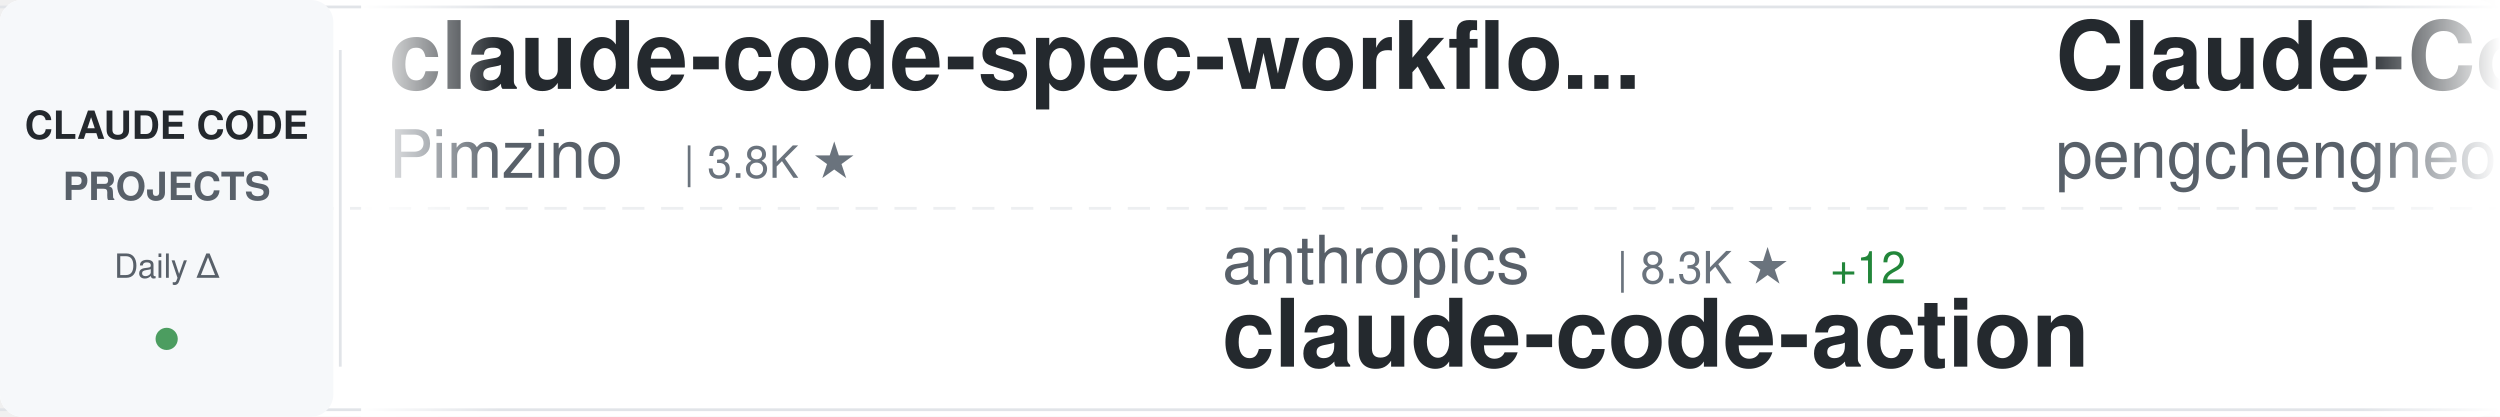
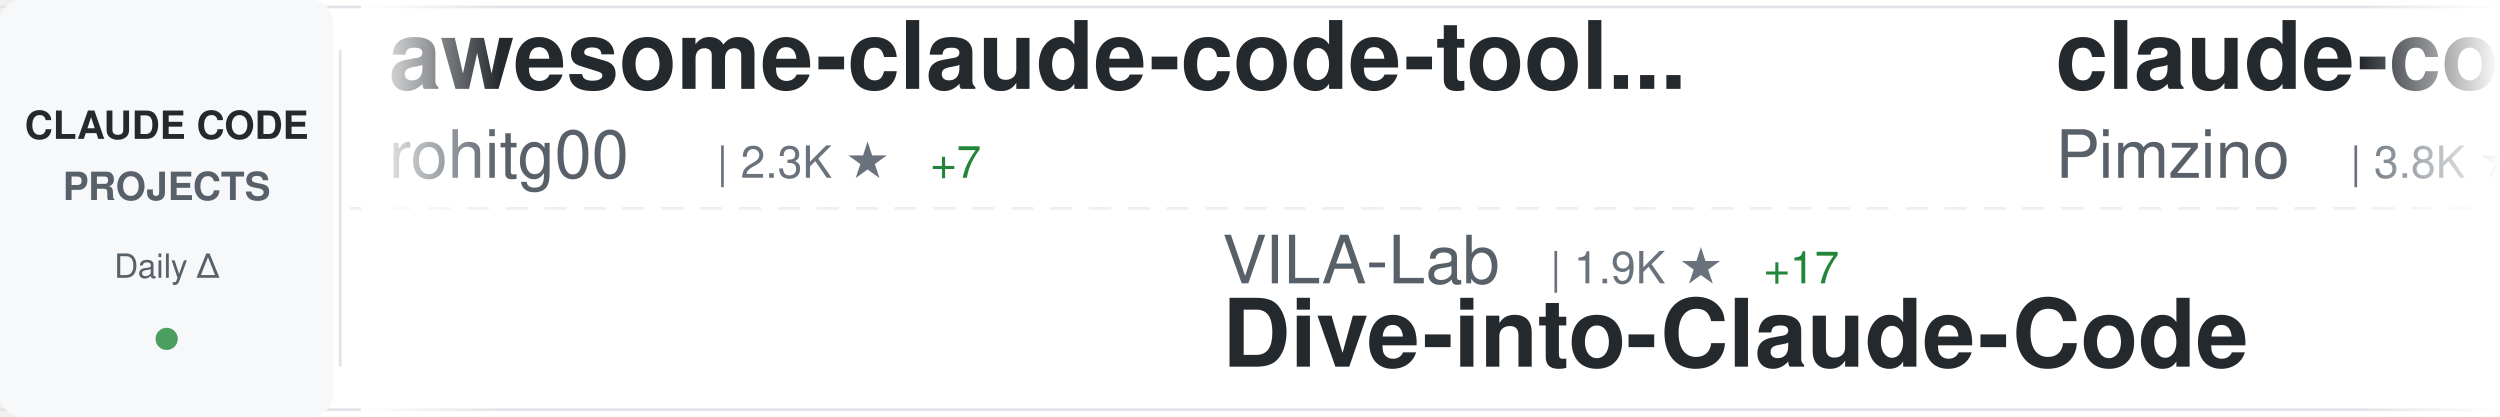
<svg xmlns="http://www.w3.org/2000/svg" width="900" height="150">
  <defs>
    <linearGradient id="awesomeLeftFade" x1="0%" y1="0%" x2="100%" y2="0%">
      <stop offset="0%" style="stop-color:#ffffff;stop-opacity:1" />
      <stop offset="100%" style="stop-color:#ffffff;stop-opacity:0" />
    </linearGradient>
    <linearGradient id="awesomeRightFade" x1="0%" y1="0%" x2="100%" y2="0%">
      <stop offset="0%" style="stop-color:#ffffff;stop-opacity:0" />
      <stop offset="100%" style="stop-color:#ffffff;stop-opacity:1" />
    </linearGradient>
  </defs>
  <rect width="900" height="150" fill="#ffffff" rx="8" />
  <rect x="0" y="2" width="900" height="1" fill="#e1e4e8" />
  <rect x="0" y="147" width="900" height="1" fill="#e1e4e8" />
  <line x1="0" y1="75" x2="900" y2="75" stroke="#e1e4e8" stroke-width="1" stroke-dasharray="8 6" opacity="0.6" />
  <rect x="0" y="0" width="120" height="150" fill="#f6f8fa" rx="8" />
  <text x="60" y="50" font-family="-apple-system, BlinkMacSystemFont, 'Segoe UI', Helvetica, Arial, sans-serif" font-size="14" font-weight="600" fill="#24292e" text-anchor="middle">CLAUDE CODE</text>
  <text x="60" y="72" font-family="-apple-system, BlinkMacSystemFont, 'Segoe UI', Helvetica, Arial, sans-serif" font-size="14" font-weight="600" fill="#586069" text-anchor="middle">PROJECTS</text>
  <text x="60" y="100" font-family="-apple-system, BlinkMacSystemFont, 'Segoe UI', Helvetica, Arial, sans-serif" font-size="12" font-weight="500" fill="#586069" text-anchor="middle">Daily Δ</text>
  <circle cx="60" cy="122" r="4" fill="#22863a" opacity="0.8" />
  <rect x="122" y="18" width="1" height="114" fill="#e1e4e8" />
  <clipPath id="awesomeTickerClip">
    <rect x="130" y="0" width="770" height="150" />
  </clipPath>
  <g clip-path="url(#awesomeTickerClip)">
    <g id="awesomeTickerItems">
      <animateTransform attributeName="transform" attributeType="XML" type="translate" from="0 0" to="-3000 0" dur="54s" repeatCount="indefinite" />
      <g transform="translate(0, 0)">
+         <text x="140" y="32" font-family="-apple-system, BlinkMacSystemFont, 'Segoe UI', Helvetica, Arial, sans-serif" font-size="34" font-weight="600" fill="#24292e">awesome-claude-code-tool...</text>
+         <text x="140" y="64" font-family="-apple-system, BlinkMacSystemFont, 'Segoe UI', Helvetica, Arial, sans-serif" font-size="24" font-weight="400" fill="#586069">rohitg00</text>
+         <text x="258" y="64" font-family="-apple-system, BlinkMacSystemFont, 'Segoe UI', Helvetica, Arial, sans-serif" font-size="16" font-weight="500" fill="#6a737d">| 2.3K ★</text>
+         <text x="335" y="64" font-family="-apple-system, BlinkMacSystemFont, 'Segoe UI', Helvetica, Arial, sans-serif" font-size="16" font-weight="500" fill="#22863a"> +7</text>
+       </g>
+       <g transform="translate(300, 0)">
+         <text x="140" y="102" font-family="-apple-system, BlinkMacSystemFont, 'Segoe UI', Helvetica, Arial, sans-serif" font-size="24" font-weight="400" fill="#586069">VILA-Lab</text>
+         <text x="258" y="102" font-family="-apple-system, BlinkMacSystemFont, 'Segoe UI', Helvetica, Arial, sans-serif" font-size="16" font-weight="500" fill="#6a737d">| 1.9K ★</text>
+         <text x="335" y="102" font-family="-apple-system, BlinkMacSystemFont, 'Segoe UI', Helvetica, Arial, sans-serif" font-size="16" font-weight="500" fill="#22863a"> +17</text>
+         <text x="140" y="132" font-family="-apple-system, BlinkMacSystemFont, 'Segoe UI', Helvetica, Arial, sans-serif" font-size="34" font-weight="600" fill="#24292e">Dive-into-Claude-Code</text>
+       </g>
+       <g transform="translate(600, 0)">
        <text x="140" y="32" font-family="-apple-system, BlinkMacSystemFont, 'Segoe UI', Helvetica, Arial, sans-serif" font-size="34" font-weight="600" fill="#24292e">claude-code-spec-workflo...</text>
        <text x="140" y="64" font-family="-apple-system, BlinkMacSystemFont, 'Segoe UI', Helvetica, Arial, sans-serif" font-size="24" font-weight="400" fill="#586069">Pimzino</text>
        <text x="246" y="64" font-family="-apple-system, BlinkMacSystemFont, 'Segoe UI', Helvetica, Arial, sans-serif" font-size="16" font-weight="500" fill="#6a737d">| 3.8K ★</text>
-       </g>
-       <g transform="translate(300, 0)">
-         <text x="140" y="102" font-family="-apple-system, BlinkMacSystemFont, 'Segoe UI', Helvetica, Arial, sans-serif" font-size="24" font-weight="400" fill="#586069">anthropics</text>
-         <text x="282" y="102" font-family="-apple-system, BlinkMacSystemFont, 'Segoe UI', Helvetica, Arial, sans-serif" font-size="16" font-weight="500" fill="#6a737d">| 8.3K ★</text>
-         <text x="359" y="102" font-family="-apple-system, BlinkMacSystemFont, 'Segoe UI', Helvetica, Arial, sans-serif" font-size="16" font-weight="500" fill="#22863a"> +12</text>
-         <text x="140" y="132" font-family="-apple-system, BlinkMacSystemFont, 'Segoe UI', Helvetica, Arial, sans-serif" font-size="34" font-weight="600" fill="#24292e">claude-code-action</text>
-       </g>
-       <g transform="translate(600, 0)">
-         <text x="140" y="32" font-family="-apple-system, BlinkMacSystemFont, 'Segoe UI', Helvetica, Arial, sans-serif" font-size="34" font-weight="600" fill="#24292e">Claude-Code</text>
-         <text x="140" y="64" font-family="-apple-system, BlinkMacSystemFont, 'Segoe UI', Helvetica, Arial, sans-serif" font-size="24" font-weight="400" fill="#586069">pengchengneo</text>
-         <text x="306" y="64" font-family="-apple-system, BlinkMacSystemFont, 'Segoe UI', Helvetica, Arial, sans-serif" font-size="16" font-weight="500" fill="#6a737d">| 1.6K ★</text>
-         <text x="383" y="64" font-family="-apple-system, BlinkMacSystemFont, 'Segoe UI', Helvetica, Arial, sans-serif" font-size="16" font-weight="500" fill="#22863a"> +3</text>
+         <text x="323" y="64" font-family="-apple-system, BlinkMacSystemFont, 'Segoe UI', Helvetica, Arial, sans-serif" font-size="16" font-weight="500" fill="#22863a"> +1</text>
      </g>
      <g transform="translate(900, 0)">
-         <text x="140" y="102" font-family="-apple-system, BlinkMacSystemFont, 'Segoe UI', Helvetica, Arial, sans-serif" font-size="24" font-weight="400" fill="#586069">ponponon</text>
-         <text x="258" y="102" font-family="-apple-system, BlinkMacSystemFont, 'Segoe UI', Helvetica, Arial, sans-serif" font-size="16" font-weight="500" fill="#6a737d">| 2.3K ★</text>
-         <text x="335" y="102" font-family="-apple-system, BlinkMacSystemFont, 'Segoe UI', Helvetica, Arial, sans-serif" font-size="16" font-weight="500" fill="#22863a"> +1</text>
-         <text x="140" y="132" font-family="-apple-system, BlinkMacSystemFont, 'Segoe UI', Helvetica, Arial, sans-serif" font-size="34" font-weight="600" fill="#24292e">claude_code_src</text>
+         <text x="140" y="102" font-family="-apple-system, BlinkMacSystemFont, 'Segoe UI', Helvetica, Arial, sans-serif" font-size="24" font-weight="400" fill="#586069">777genius</text>
+         <text x="270" y="102" font-family="-apple-system, BlinkMacSystemFont, 'Segoe UI', Helvetica, Arial, sans-serif" font-size="16" font-weight="500" fill="#6a737d">| 920 ★</text>
+         <text x="338" y="102" font-family="-apple-system, BlinkMacSystemFont, 'Segoe UI', Helvetica, Arial, sans-serif" font-size="16" font-weight="500" fill="#22863a"> +1</text>
+         <text x="140" y="132" font-family="-apple-system, BlinkMacSystemFont, 'Segoe UI', Helvetica, Arial, sans-serif" font-size="34" font-weight="600" fill="#24292e">claude-code-source-code</text>
      </g>
      <g transform="translate(1200, 0)">
-         <text x="140" y="32" font-family="-apple-system, BlinkMacSystemFont, 'Segoe UI', Helvetica, Arial, sans-serif" font-size="34" font-weight="600" fill="#24292e">claude-code-from-source</text>
-         <text x="140" y="64" font-family="-apple-system, BlinkMacSystemFont, 'Segoe UI', Helvetica, Arial, sans-serif" font-size="24" font-weight="400" fill="#586069">alejandrobalderas</text>
-         <text x="366" y="64" font-family="-apple-system, BlinkMacSystemFont, 'Segoe UI', Helvetica, Arial, sans-serif" font-size="16" font-weight="500" fill="#6a737d">| 2.7K ★</text>
-         <text x="443" y="64" font-family="-apple-system, BlinkMacSystemFont, 'Segoe UI', Helvetica, Arial, sans-serif" font-size="16" font-weight="500" fill="#22863a"> +51</text>
+         <text x="140" y="32" font-family="-apple-system, BlinkMacSystemFont, 'Segoe UI', Helvetica, Arial, sans-serif" font-size="34" font-weight="600" fill="#24292e">claude-code</text>
+         <text x="140" y="64" font-family="-apple-system, BlinkMacSystemFont, 'Segoe UI', Helvetica, Arial, sans-serif" font-size="24" font-weight="400" fill="#586069">T-Lab-CUHKSZ</text>
+         <text x="306" y="64" font-family="-apple-system, BlinkMacSystemFont, 'Segoe UI', Helvetica, Arial, sans-serif" font-size="16" font-weight="500" fill="#6a737d">| 323 ★</text>
      </g>
      <g transform="translate(1500, 0)">
-         <text x="140" y="102" font-family="-apple-system, BlinkMacSystemFont, 'Segoe UI', Helvetica, Arial, sans-serif" font-size="24" font-weight="400" fill="#586069">Onewon</text>
-         <text x="234" y="102" font-family="-apple-system, BlinkMacSystemFont, 'Segoe UI', Helvetica, Arial, sans-serif" font-size="16" font-weight="500" fill="#6a737d">| 184 ★</text>
+         <text x="140" y="102" font-family="-apple-system, BlinkMacSystemFont, 'Segoe UI', Helvetica, Arial, sans-serif" font-size="24" font-weight="400" fill="#586069">yasasbanukaofficial</text>
+         <text x="390" y="102" font-family="-apple-system, BlinkMacSystemFont, 'Segoe UI', Helvetica, Arial, sans-serif" font-size="16" font-weight="500" fill="#6a737d">| 3.7K ★</text>
+         <text x="467" y="102" font-family="-apple-system, BlinkMacSystemFont, 'Segoe UI', Helvetica, Arial, sans-serif" font-size="16" font-weight="500" fill="#22863a"> +9</text>
        <text x="140" y="132" font-family="-apple-system, BlinkMacSystemFont, 'Segoe UI', Helvetica, Arial, sans-serif" font-size="34" font-weight="600" fill="#24292e">claude-code</text>
      </g>
      <g transform="translate(1800, 0)">
-         <text x="140" y="32" font-family="-apple-system, BlinkMacSystemFont, 'Segoe UI', Helvetica, Arial, sans-serif" font-size="34" font-weight="600" fill="#24292e">claude-code</text>
-         <text x="140" y="64" font-family="-apple-system, BlinkMacSystemFont, 'Segoe UI', Helvetica, Arial, sans-serif" font-size="24" font-weight="400" fill="#586069">yasasbanukaofficial</text>
-         <text x="390" y="64" font-family="-apple-system, BlinkMacSystemFont, 'Segoe UI', Helvetica, Arial, sans-serif" font-size="16" font-weight="500" fill="#6a737d">| 3.7K ★</text>
-         <text x="467" y="64" font-family="-apple-system, BlinkMacSystemFont, 'Segoe UI', Helvetica, Arial, sans-serif" font-size="16" font-weight="500" fill="#22863a"> +9</text>
+         <text x="140" y="32" font-family="-apple-system, BlinkMacSystemFont, 'Segoe UI', Helvetica, Arial, sans-serif" font-size="34" font-weight="600" fill="#24292e">claude-skills</text>
+         <text x="140" y="64" font-family="-apple-system, BlinkMacSystemFont, 'Segoe UI', Helvetica, Arial, sans-serif" font-size="24" font-weight="400" fill="#586069">alirezarezvani</text>
+         <text x="330" y="64" font-family="-apple-system, BlinkMacSystemFont, 'Segoe UI', Helvetica, Arial, sans-serif" font-size="16" font-weight="500" fill="#6a737d">| 22.2K ★</text>
+         <text x="416" y="64" font-family="-apple-system, BlinkMacSystemFont, 'Segoe UI', Helvetica, Arial, sans-serif" font-size="16" font-weight="500" fill="#22863a"> +148</text>
      </g>
      <g transform="translate(2100, 0)">
-         <text x="140" y="102" font-family="-apple-system, BlinkMacSystemFont, 'Segoe UI', Helvetica, Arial, sans-serif" font-size="24" font-weight="400" fill="#586069">codeaashu</text>
-         <text x="270" y="102" font-family="-apple-system, BlinkMacSystemFont, 'Segoe UI', Helvetica, Arial, sans-serif" font-size="16" font-weight="500" fill="#6a737d">| 3.1K ★</text>
-         <text x="347" y="102" font-family="-apple-system, BlinkMacSystemFont, 'Segoe UI', Helvetica, Arial, sans-serif" font-size="16" font-weight="500" fill="#22863a"> +3</text>
-         <text x="140" y="132" font-family="-apple-system, BlinkMacSystemFont, 'Segoe UI', Helvetica, Arial, sans-serif" font-size="34" font-weight="600" fill="#24292e">claude-code</text>
+         <text x="140" y="102" font-family="-apple-system, BlinkMacSystemFont, 'Segoe UI', Helvetica, Arial, sans-serif" font-size="24" font-weight="400" fill="#586069">ChrisWiles</text>
+         <text x="282" y="102" font-family="-apple-system, BlinkMacSystemFont, 'Segoe UI', Helvetica, Arial, sans-serif" font-size="16" font-weight="500" fill="#6a737d">| 6.0K ★</text>
+         <text x="359" y="102" font-family="-apple-system, BlinkMacSystemFont, 'Segoe UI', Helvetica, Arial, sans-serif" font-size="16" font-weight="500" fill="#22863a"> +3</text>
+         <text x="140" y="132" font-family="-apple-system, BlinkMacSystemFont, 'Segoe UI', Helvetica, Arial, sans-serif" font-size="34" font-weight="600" fill="#24292e">claude-code-showcase</text>
      </g>
      <g transform="translate(2400, 0)">
-         <text x="140" y="32" font-family="-apple-system, BlinkMacSystemFont, 'Segoe UI', Helvetica, Arial, sans-serif" font-size="34" font-weight="600" fill="#24292e">Claude-Code-Source-Study</text>
-         <text x="140" y="64" font-family="-apple-system, BlinkMacSystemFont, 'Segoe UI', Helvetica, Arial, sans-serif" font-size="24" font-weight="400" fill="#586069">luyao618</text>
-         <text x="258" y="64" font-family="-apple-system, BlinkMacSystemFont, 'Segoe UI', Helvetica, Arial, sans-serif" font-size="16" font-weight="500" fill="#6a737d">| 1.6K ★</text>
+         <text x="140" y="32" font-family="-apple-system, BlinkMacSystemFont, 'Segoe UI', Helvetica, Arial, sans-serif" font-size="34" font-weight="600" fill="#24292e">claude-code</text>
+         <text x="140" y="64" font-family="-apple-system, BlinkMacSystemFont, 'Segoe UI', Helvetica, Arial, sans-serif" font-size="24" font-weight="400" fill="#586069">lowcortisolprogrammer</text>
+         <text x="414" y="64" font-family="-apple-system, BlinkMacSystemFont, 'Segoe UI', Helvetica, Arial, sans-serif" font-size="16" font-weight="500" fill="#6a737d">| 171 ★</text>
      </g>
      <g transform="translate(2700, 0)">
-         <text x="140" y="102" font-family="-apple-system, BlinkMacSystemFont, 'Segoe UI', Helvetica, Arial, sans-serif" font-size="24" font-weight="400" fill="#586069">LING71671</text>
-         <text x="270" y="102" font-family="-apple-system, BlinkMacSystemFont, 'Segoe UI', Helvetica, Arial, sans-serif" font-size="16" font-weight="500" fill="#6a737d">| 913 ★</text>
-         <text x="338" y="102" font-family="-apple-system, BlinkMacSystemFont, 'Segoe UI', Helvetica, Arial, sans-serif" font-size="16" font-weight="500" fill="#22863a"> +1</text>
-         <text x="140" y="132" font-family="-apple-system, BlinkMacSystemFont, 'Segoe UI', Helvetica, Arial, sans-serif" font-size="34" font-weight="600" fill="#24292e">Open-ClaudeCode</text>
+         <text x="140" y="102" font-family="-apple-system, BlinkMacSystemFont, 'Segoe UI', Helvetica, Arial, sans-serif" font-size="24" font-weight="400" fill="#586069">lorryjovens-hub</text>
+         <text x="342" y="102" font-family="-apple-system, BlinkMacSystemFont, 'Segoe UI', Helvetica, Arial, sans-serif" font-size="16" font-weight="500" fill="#6a737d">| 1.7K ★</text>
+         <text x="419" y="102" font-family="-apple-system, BlinkMacSystemFont, 'Segoe UI', Helvetica, Arial, sans-serif" font-size="16" font-weight="500" fill="#22863a"> +5</text>
+         <text x="140" y="132" font-family="-apple-system, BlinkMacSystemFont, 'Segoe UI', Helvetica, Arial, sans-serif" font-size="34" font-weight="600" fill="#24292e">claude-code-rust</text>
      </g>
      <g transform="translate(3000, 0)">
+         <text x="140" y="32" font-family="-apple-system, BlinkMacSystemFont, 'Segoe UI', Helvetica, Arial, sans-serif" font-size="34" font-weight="600" fill="#24292e">awesome-claude-code-tool...</text>
+         <text x="140" y="64" font-family="-apple-system, BlinkMacSystemFont, 'Segoe UI', Helvetica, Arial, sans-serif" font-size="24" font-weight="400" fill="#586069">rohitg00</text>
+         <text x="258" y="64" font-family="-apple-system, BlinkMacSystemFont, 'Segoe UI', Helvetica, Arial, sans-serif" font-size="16" font-weight="500" fill="#6a737d">| 2.3K ★</text>
+         <text x="335" y="64" font-family="-apple-system, BlinkMacSystemFont, 'Segoe UI', Helvetica, Arial, sans-serif" font-size="16" font-weight="500" fill="#22863a"> +7</text>
+       </g>
+       <g transform="translate(3300, 0)">
+         <text x="140" y="102" font-family="-apple-system, BlinkMacSystemFont, 'Segoe UI', Helvetica, Arial, sans-serif" font-size="24" font-weight="400" fill="#586069">VILA-Lab</text>
+         <text x="258" y="102" font-family="-apple-system, BlinkMacSystemFont, 'Segoe UI', Helvetica, Arial, sans-serif" font-size="16" font-weight="500" fill="#6a737d">| 1.9K ★</text>
+         <text x="335" y="102" font-family="-apple-system, BlinkMacSystemFont, 'Segoe UI', Helvetica, Arial, sans-serif" font-size="16" font-weight="500" fill="#22863a"> +17</text>
+         <text x="140" y="132" font-family="-apple-system, BlinkMacSystemFont, 'Segoe UI', Helvetica, Arial, sans-serif" font-size="34" font-weight="600" fill="#24292e">Dive-into-Claude-Code</text>
+       </g>
+       <g transform="translate(3600, 0)">
        <text x="140" y="32" font-family="-apple-system, BlinkMacSystemFont, 'Segoe UI', Helvetica, Arial, sans-serif" font-size="34" font-weight="600" fill="#24292e">claude-code-spec-workflo...</text>
        <text x="140" y="64" font-family="-apple-system, BlinkMacSystemFont, 'Segoe UI', Helvetica, Arial, sans-serif" font-size="24" font-weight="400" fill="#586069">Pimzino</text>
        <text x="246" y="64" font-family="-apple-system, BlinkMacSystemFont, 'Segoe UI', Helvetica, Arial, sans-serif" font-size="16" font-weight="500" fill="#6a737d">| 3.8K ★</text>
-       </g>
-       <g transform="translate(3300, 0)">
-         <text x="140" y="102" font-family="-apple-system, BlinkMacSystemFont, 'Segoe UI', Helvetica, Arial, sans-serif" font-size="24" font-weight="400" fill="#586069">anthropics</text>
-         <text x="282" y="102" font-family="-apple-system, BlinkMacSystemFont, 'Segoe UI', Helvetica, Arial, sans-serif" font-size="16" font-weight="500" fill="#6a737d">| 8.3K ★</text>
-         <text x="359" y="102" font-family="-apple-system, BlinkMacSystemFont, 'Segoe UI', Helvetica, Arial, sans-serif" font-size="16" font-weight="500" fill="#22863a"> +12</text>
-         <text x="140" y="132" font-family="-apple-system, BlinkMacSystemFont, 'Segoe UI', Helvetica, Arial, sans-serif" font-size="34" font-weight="600" fill="#24292e">claude-code-action</text>
-       </g>
-       <g transform="translate(3600, 0)">
-         <text x="140" y="32" font-family="-apple-system, BlinkMacSystemFont, 'Segoe UI', Helvetica, Arial, sans-serif" font-size="34" font-weight="600" fill="#24292e">Claude-Code</text>
-         <text x="140" y="64" font-family="-apple-system, BlinkMacSystemFont, 'Segoe UI', Helvetica, Arial, sans-serif" font-size="24" font-weight="400" fill="#586069">pengchengneo</text>
-         <text x="306" y="64" font-family="-apple-system, BlinkMacSystemFont, 'Segoe UI', Helvetica, Arial, sans-serif" font-size="16" font-weight="500" fill="#6a737d">| 1.6K ★</text>
-         <text x="383" y="64" font-family="-apple-system, BlinkMacSystemFont, 'Segoe UI', Helvetica, Arial, sans-serif" font-size="16" font-weight="500" fill="#22863a"> +3</text>
+         <text x="323" y="64" font-family="-apple-system, BlinkMacSystemFont, 'Segoe UI', Helvetica, Arial, sans-serif" font-size="16" font-weight="500" fill="#22863a"> +1</text>
      </g>
      <g transform="translate(3900, 0)">
-         <text x="140" y="102" font-family="-apple-system, BlinkMacSystemFont, 'Segoe UI', Helvetica, Arial, sans-serif" font-size="24" font-weight="400" fill="#586069">ponponon</text>
-         <text x="258" y="102" font-family="-apple-system, BlinkMacSystemFont, 'Segoe UI', Helvetica, Arial, sans-serif" font-size="16" font-weight="500" fill="#6a737d">| 2.3K ★</text>
-         <text x="335" y="102" font-family="-apple-system, BlinkMacSystemFont, 'Segoe UI', Helvetica, Arial, sans-serif" font-size="16" font-weight="500" fill="#22863a"> +1</text>
-         <text x="140" y="132" font-family="-apple-system, BlinkMacSystemFont, 'Segoe UI', Helvetica, Arial, sans-serif" font-size="34" font-weight="600" fill="#24292e">claude_code_src</text>
+         <text x="140" y="102" font-family="-apple-system, BlinkMacSystemFont, 'Segoe UI', Helvetica, Arial, sans-serif" font-size="24" font-weight="400" fill="#586069">777genius</text>
+         <text x="270" y="102" font-family="-apple-system, BlinkMacSystemFont, 'Segoe UI', Helvetica, Arial, sans-serif" font-size="16" font-weight="500" fill="#6a737d">| 920 ★</text>
+         <text x="338" y="102" font-family="-apple-system, BlinkMacSystemFont, 'Segoe UI', Helvetica, Arial, sans-serif" font-size="16" font-weight="500" fill="#22863a"> +1</text>
+         <text x="140" y="132" font-family="-apple-system, BlinkMacSystemFont, 'Segoe UI', Helvetica, Arial, sans-serif" font-size="34" font-weight="600" fill="#24292e">claude-code-source-code</text>
      </g>
    </g>
  </g>
  <rect x="130" y="0" width="50" height="150" fill="url(#awesomeLeftFade)" />
  <rect x="850" y="0" width="50" height="150" fill="url(#awesomeRightFade)" />
</svg>
